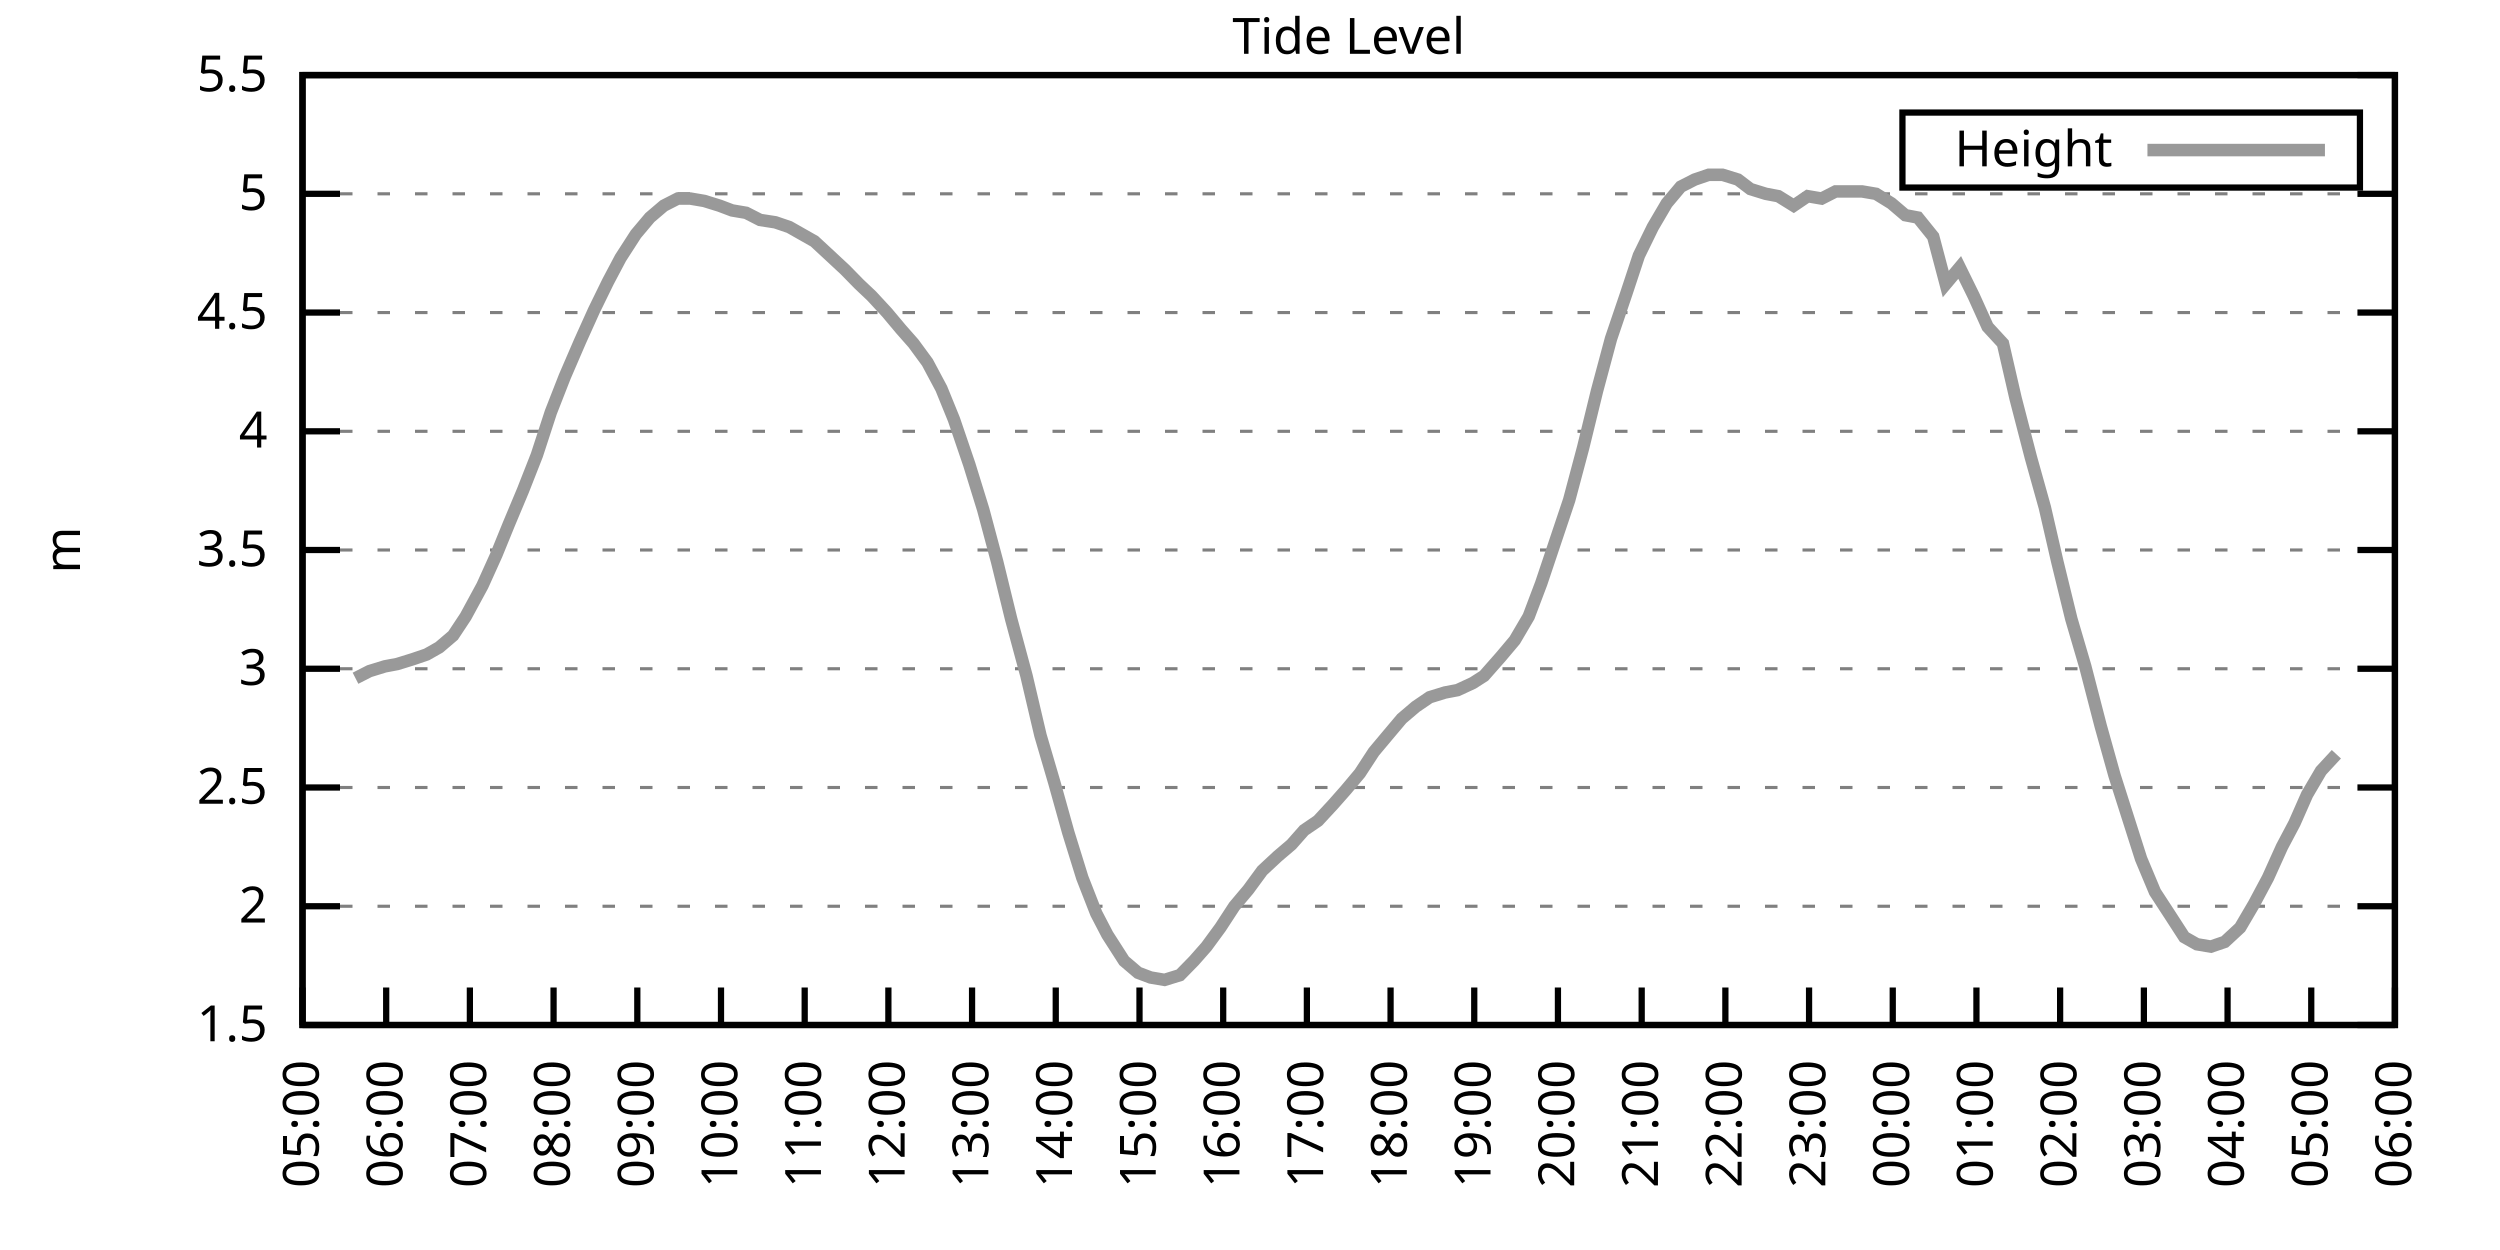
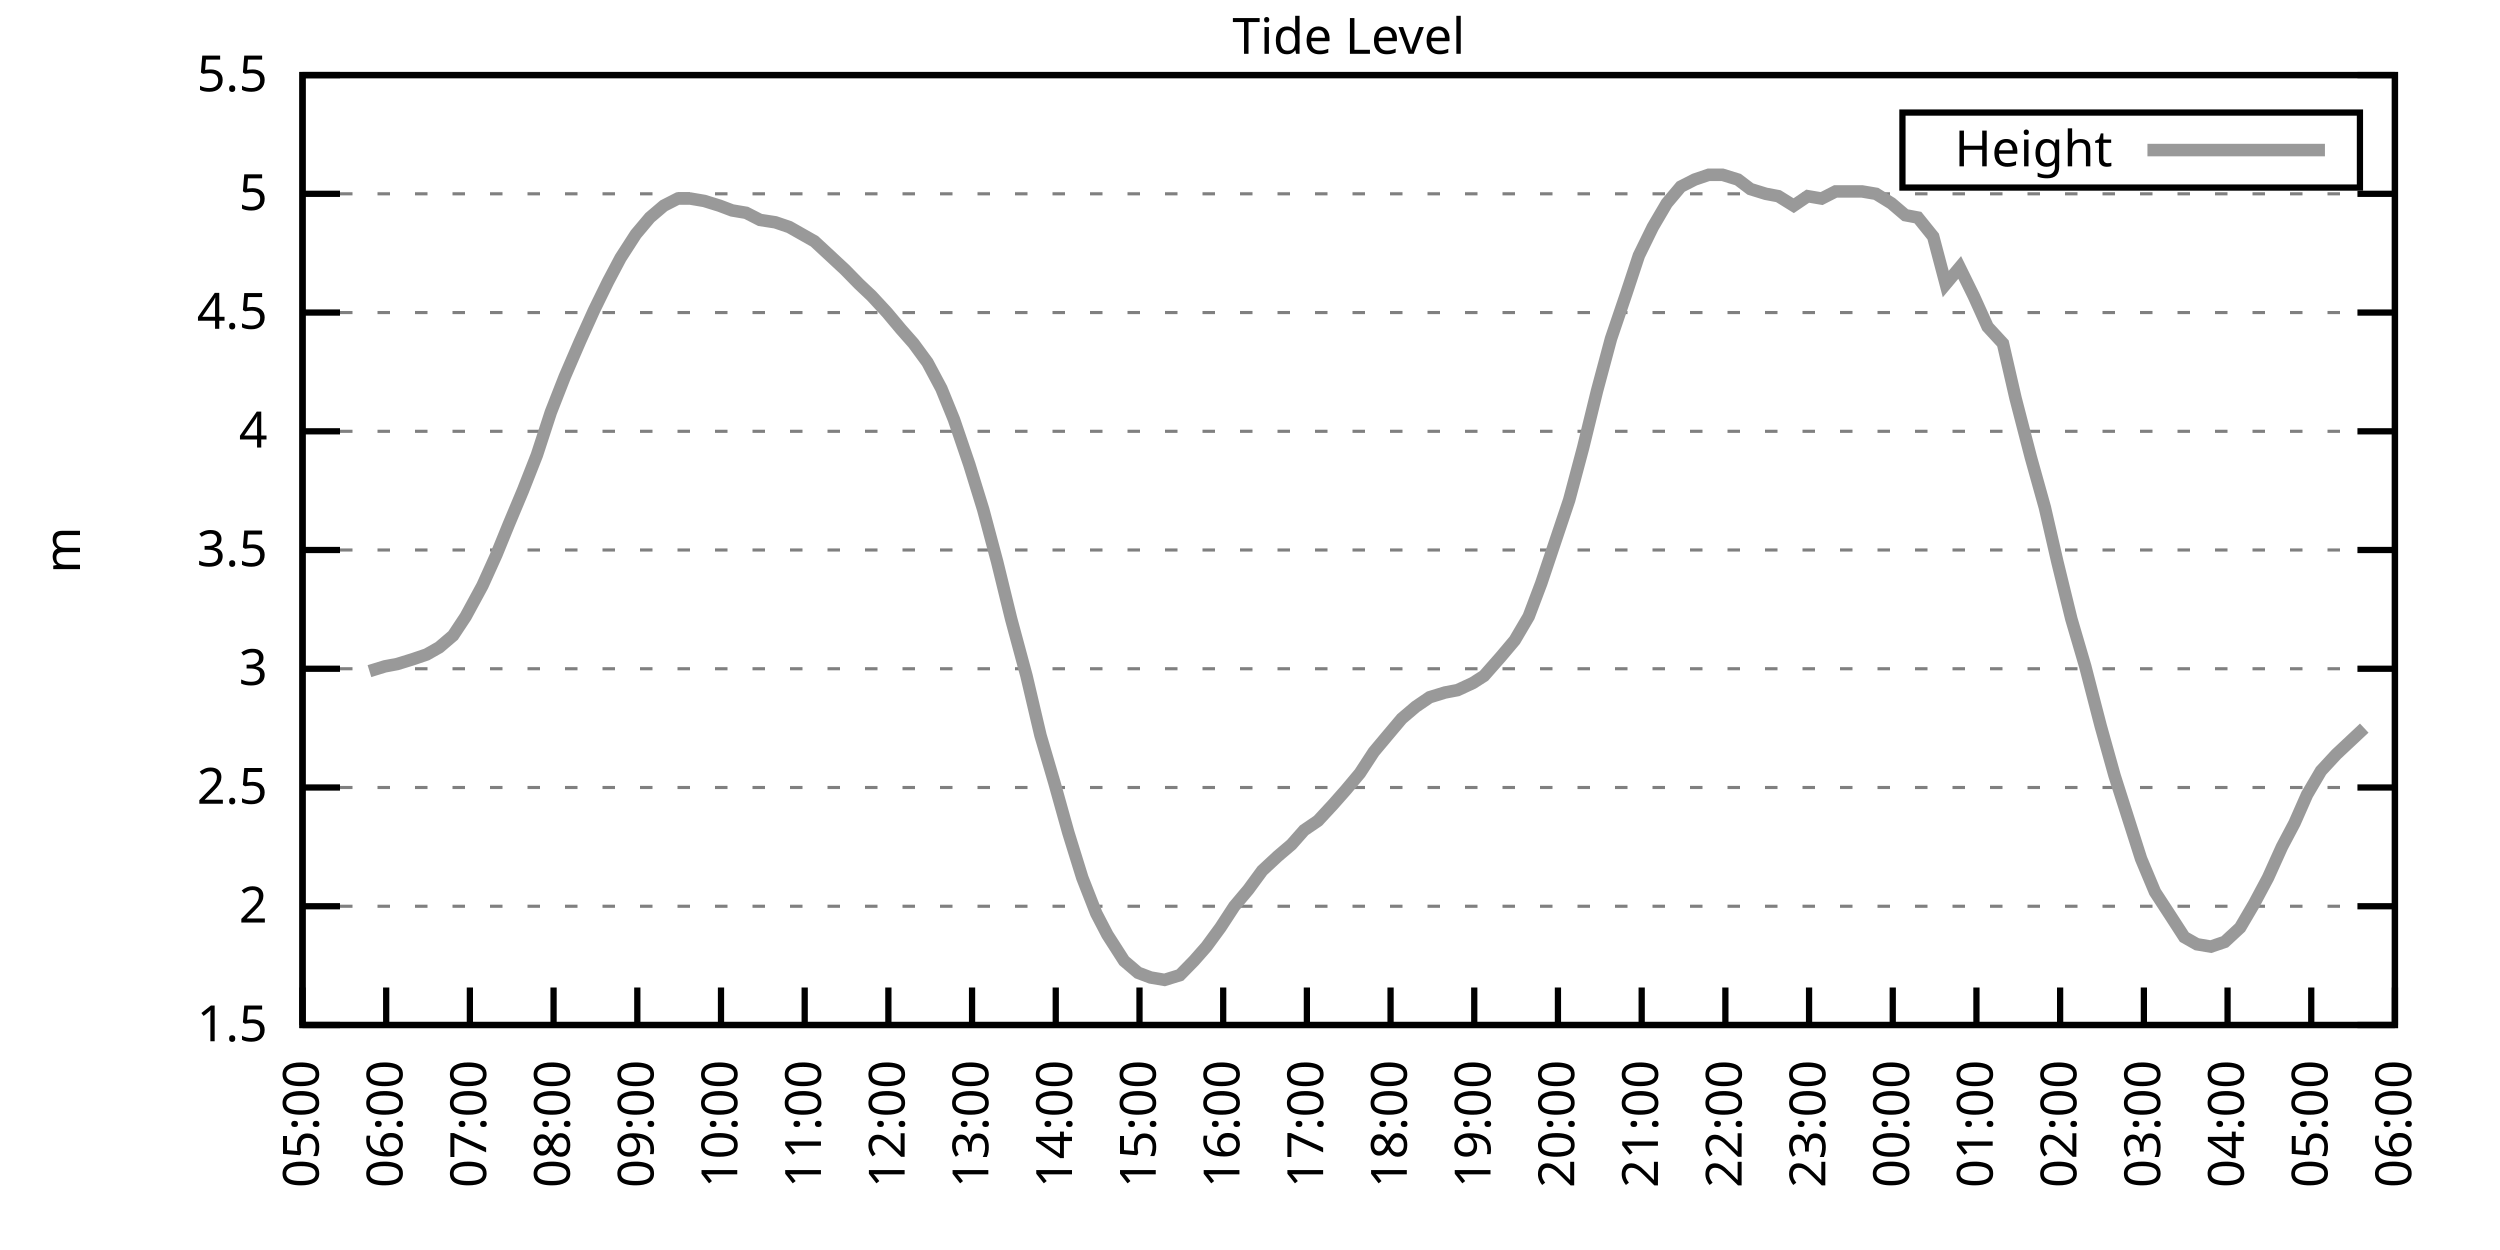
<svg xmlns="http://www.w3.org/2000/svg" xmlns:xlink="http://www.w3.org/1999/xlink" width="400" height="200" viewBox="0 0 400 200">
  <g id="gnuplot_canvas">
    <rect x="0" y="0" width="400" height="200" fill="none" />
    <defs>
      <circle id="gpDot" r="0.5" stroke-width="0.5" stroke="currentColor" />
      <path id="gpPt0" stroke-width="0.333" stroke="currentColor" d="M-1,0 h2 M0,-1 v2" />
      <path id="gpPt1" stroke-width="0.333" stroke="currentColor" d="M-1,-1 L1,1 M1,-1 L-1,1" />
      <path id="gpPt2" stroke-width="0.333" stroke="currentColor" d="M-1,0 L1,0 M0,-1 L0,1 M-1,-1 L1,1 M-1,1 L1,-1" />
      <rect id="gpPt3" stroke-width="0.333" stroke="currentColor" x="-1" y="-1" width="2" height="2" />
      <rect id="gpPt4" stroke-width="0.333" stroke="currentColor" fill="currentColor" x="-1" y="-1" width="2" height="2" />
      <circle id="gpPt5" stroke-width="0.333" stroke="currentColor" cx="0" cy="0" r="1" />
      <use xlink:href="#gpPt5" id="gpPt6" fill="currentColor" stroke="none" />
      <path id="gpPt7" stroke-width="0.333" stroke="currentColor" d="M0,-1.33 L-1.33,0.67 L1.33,0.67 z" />
      <use xlink:href="#gpPt7" id="gpPt8" fill="currentColor" stroke="none" />
      <use xlink:href="#gpPt7" id="gpPt9" stroke="currentColor" transform="rotate(180)" />
      <use xlink:href="#gpPt9" id="gpPt10" fill="currentColor" stroke="none" />
      <use xlink:href="#gpPt3" id="gpPt11" stroke="currentColor" transform="rotate(45)" />
      <use xlink:href="#gpPt11" id="gpPt12" fill="currentColor" stroke="none" />
      <path id="gpPt13" stroke-width="0.333" stroke="currentColor" d="M0,1.330 L1.265,0.411 L0.782,-1.067 L-0.782,-1.076 L-1.265,0.411 z" />
      <use xlink:href="#gpPt13" id="gpPt14" fill="currentColor" stroke="none" />
      <filter id="textbox" filterUnits="objectBoundingBox" x="0" y="0" height="1" width="1">
        <feFlood flood-color="white" flood-opacity="1" result="bgnd" />
        <feComposite in="SourceGraphic" in2="bgnd" operator="atop" />
      </filter>
      <filter id="greybox" filterUnits="objectBoundingBox" x="0" y="0" height="1" width="1">
        <feFlood flood-color="lightgrey" flood-opacity="1" result="grey" />
        <feComposite in="SourceGraphic" in2="grey" operator="atop" />
      </filter>
    </defs>
    <g fill="none" color="white" stroke="currentColor" stroke-width="1.00" stroke-linecap="butt" stroke-linejoin="miter">
</g>
    <g fill="none" color="black" stroke="currentColor" stroke-width="1.00" stroke-linecap="butt" stroke-linejoin="miter">
      <g stroke="none" shape-rendering="crispEdges">
        <polygon fill="rgb(255, 255, 255)" points="48.40,164.00 383.18,164.00 383.18,12.02 48.40,12.02 " />
      </g>
    </g>
    <g fill="none" color="black" stroke="currentColor" stroke-width="1.00" stroke-linecap="butt" stroke-linejoin="miter">
</g>
    <g fill="none" color="black" stroke="black" stroke-width="0.50" stroke-linecap="butt" stroke-linejoin="miter">
</g>
    <g fill="none" color="gray" stroke="currentColor" stroke-width="0.50" stroke-linecap="butt" stroke-linejoin="miter">
      <path stroke="gray" stroke-dasharray="2,4" class="gridline" d="M48.40,164.00 L383.19,164.00  " />
    </g>
    <g fill="none" color="gray" stroke="gray" stroke-width="1.00" stroke-linecap="butt" stroke-linejoin="miter">
</g>
    <g fill="none" color="black" stroke="currentColor" stroke-width="1.00" stroke-linecap="butt" stroke-linejoin="miter">
      <path stroke="black" d="M48.40,164.00 L54.40,164.00 M383.19,164.00 L377.19,164.00  " />
      <g transform="translate(42.80,166.60)" stroke="none" fill="black" font-family="Sans" font-size="8.00" text-anchor="end">
        <text>
          <tspan font-family="Sans"> 1.5</tspan>
        </text>
      </g>
    </g>
    <g fill="none" color="black" stroke="currentColor" stroke-width="1.00" stroke-linecap="butt" stroke-linejoin="miter">
</g>
    <g fill="none" color="black" stroke="black" stroke-width="0.50" stroke-linecap="butt" stroke-linejoin="miter">
</g>
    <g fill="none" color="gray" stroke="currentColor" stroke-width="0.50" stroke-linecap="butt" stroke-linejoin="miter">
      <path stroke="gray" stroke-dasharray="2,4" class="gridline" d="M48.40,145.00 L383.19,145.00  " />
    </g>
    <g fill="none" color="gray" stroke="gray" stroke-width="1.00" stroke-linecap="butt" stroke-linejoin="miter">
</g>
    <g fill="none" color="black" stroke="currentColor" stroke-width="1.00" stroke-linecap="butt" stroke-linejoin="miter">
      <path stroke="black" d="M48.40,145.00 L54.40,145.00 M383.19,145.00 L377.19,145.00  " />
      <g transform="translate(42.80,147.60)" stroke="none" fill="black" font-family="Sans" font-size="8.00" text-anchor="end">
        <text>
          <tspan font-family="Sans"> 2</tspan>
        </text>
      </g>
    </g>
    <g fill="none" color="black" stroke="currentColor" stroke-width="1.00" stroke-linecap="butt" stroke-linejoin="miter">
</g>
    <g fill="none" color="black" stroke="black" stroke-width="0.50" stroke-linecap="butt" stroke-linejoin="miter">
</g>
    <g fill="none" color="gray" stroke="currentColor" stroke-width="0.50" stroke-linecap="butt" stroke-linejoin="miter">
      <path stroke="gray" stroke-dasharray="2,4" class="gridline" d="M48.40,126.00 L383.19,126.00  " />
    </g>
    <g fill="none" color="gray" stroke="gray" stroke-width="1.00" stroke-linecap="butt" stroke-linejoin="miter">
</g>
    <g fill="none" color="black" stroke="currentColor" stroke-width="1.00" stroke-linecap="butt" stroke-linejoin="miter">
      <path stroke="black" d="M48.40,126.00 L54.40,126.00 M383.19,126.00 L377.19,126.00  " />
      <g transform="translate(42.80,128.60)" stroke="none" fill="black" font-family="Sans" font-size="8.00" text-anchor="end">
        <text>
          <tspan font-family="Sans"> 2.5</tspan>
        </text>
      </g>
    </g>
    <g fill="none" color="black" stroke="currentColor" stroke-width="1.00" stroke-linecap="butt" stroke-linejoin="miter">
</g>
    <g fill="none" color="black" stroke="black" stroke-width="0.50" stroke-linecap="butt" stroke-linejoin="miter">
</g>
    <g fill="none" color="gray" stroke="currentColor" stroke-width="0.50" stroke-linecap="butt" stroke-linejoin="miter">
      <path stroke="gray" stroke-dasharray="2,4" class="gridline" d="M48.40,107.00 L383.19,107.00  " />
    </g>
    <g fill="none" color="gray" stroke="gray" stroke-width="1.00" stroke-linecap="butt" stroke-linejoin="miter">
</g>
    <g fill="none" color="black" stroke="currentColor" stroke-width="1.00" stroke-linecap="butt" stroke-linejoin="miter">
      <path stroke="black" d="M48.40,107.00 L54.40,107.00 M383.19,107.00 L377.19,107.00  " />
      <g transform="translate(42.80,109.60)" stroke="none" fill="black" font-family="Sans" font-size="8.00" text-anchor="end">
        <text>
          <tspan font-family="Sans"> 3</tspan>
        </text>
      </g>
    </g>
    <g fill="none" color="black" stroke="currentColor" stroke-width="1.00" stroke-linecap="butt" stroke-linejoin="miter">
</g>
    <g fill="none" color="black" stroke="black" stroke-width="0.50" stroke-linecap="butt" stroke-linejoin="miter">
</g>
    <g fill="none" color="gray" stroke="currentColor" stroke-width="0.50" stroke-linecap="butt" stroke-linejoin="miter">
      <path stroke="gray" stroke-dasharray="2,4" class="gridline" d="M48.40,88.00 L383.19,88.00  " />
    </g>
    <g fill="none" color="gray" stroke="gray" stroke-width="1.00" stroke-linecap="butt" stroke-linejoin="miter">
</g>
    <g fill="none" color="black" stroke="currentColor" stroke-width="1.00" stroke-linecap="butt" stroke-linejoin="miter">
      <path stroke="black" d="M48.40,88.00 L54.40,88.00 M383.19,88.00 L377.19,88.00  " />
      <g transform="translate(42.80,90.60)" stroke="none" fill="black" font-family="Sans" font-size="8.00" text-anchor="end">
        <text>
          <tspan font-family="Sans"> 3.5</tspan>
        </text>
      </g>
    </g>
    <g fill="none" color="black" stroke="currentColor" stroke-width="1.00" stroke-linecap="butt" stroke-linejoin="miter">
</g>
    <g fill="none" color="black" stroke="black" stroke-width="0.50" stroke-linecap="butt" stroke-linejoin="miter">
</g>
    <g fill="none" color="gray" stroke="currentColor" stroke-width="0.50" stroke-linecap="butt" stroke-linejoin="miter">
      <path stroke="gray" stroke-dasharray="2,4" class="gridline" d="M48.40,69.01 L383.19,69.01  " />
    </g>
    <g fill="none" color="gray" stroke="gray" stroke-width="1.00" stroke-linecap="butt" stroke-linejoin="miter">
</g>
    <g fill="none" color="black" stroke="currentColor" stroke-width="1.00" stroke-linecap="butt" stroke-linejoin="miter">
      <path stroke="black" d="M48.40,69.01 L54.40,69.01 M383.19,69.01 L377.19,69.01  " />
      <g transform="translate(42.80,71.61)" stroke="none" fill="black" font-family="Sans" font-size="8.00" text-anchor="end">
        <text>
          <tspan font-family="Sans"> 4</tspan>
        </text>
      </g>
    </g>
    <g fill="none" color="black" stroke="currentColor" stroke-width="1.00" stroke-linecap="butt" stroke-linejoin="miter">
</g>
    <g fill="none" color="black" stroke="black" stroke-width="0.50" stroke-linecap="butt" stroke-linejoin="miter">
</g>
    <g fill="none" color="gray" stroke="currentColor" stroke-width="0.50" stroke-linecap="butt" stroke-linejoin="miter">
      <path stroke="gray" stroke-dasharray="2,4" class="gridline" d="M48.40,50.01 L383.19,50.01  " />
    </g>
    <g fill="none" color="gray" stroke="gray" stroke-width="1.00" stroke-linecap="butt" stroke-linejoin="miter">
</g>
    <g fill="none" color="black" stroke="currentColor" stroke-width="1.00" stroke-linecap="butt" stroke-linejoin="miter">
      <path stroke="black" d="M48.40,50.01 L54.40,50.01 M383.19,50.01 L377.19,50.01  " />
      <g transform="translate(42.80,52.61)" stroke="none" fill="black" font-family="Sans" font-size="8.00" text-anchor="end">
        <text>
          <tspan font-family="Sans"> 4.5</tspan>
        </text>
      </g>
    </g>
    <g fill="none" color="black" stroke="currentColor" stroke-width="1.00" stroke-linecap="butt" stroke-linejoin="miter">
</g>
    <g fill="none" color="black" stroke="black" stroke-width="0.50" stroke-linecap="butt" stroke-linejoin="miter">
</g>
    <g fill="none" color="gray" stroke="currentColor" stroke-width="0.50" stroke-linecap="butt" stroke-linejoin="miter">
      <path stroke="gray" stroke-dasharray="2,4" class="gridline" d="M48.40,31.01 L383.19,31.01  " />
    </g>
    <g fill="none" color="gray" stroke="gray" stroke-width="1.00" stroke-linecap="butt" stroke-linejoin="miter">
</g>
    <g fill="none" color="black" stroke="currentColor" stroke-width="1.00" stroke-linecap="butt" stroke-linejoin="miter">
      <path stroke="black" d="M48.40,31.01 L54.40,31.01 M383.19,31.01 L377.19,31.01  " />
      <g transform="translate(42.80,33.61)" stroke="none" fill="black" font-family="Sans" font-size="8.00" text-anchor="end">
        <text>
          <tspan font-family="Sans"> 5</tspan>
        </text>
      </g>
    </g>
    <g fill="none" color="black" stroke="currentColor" stroke-width="1.00" stroke-linecap="butt" stroke-linejoin="miter">
</g>
    <g fill="none" color="black" stroke="black" stroke-width="0.50" stroke-linecap="butt" stroke-linejoin="miter">
</g>
    <g fill="none" color="gray" stroke="currentColor" stroke-width="0.50" stroke-linecap="butt" stroke-linejoin="miter">
      <path stroke="gray" stroke-dasharray="2,4" class="gridline" d="M48.40,12.01 L383.19,12.01  " />
    </g>
    <g fill="none" color="gray" stroke="gray" stroke-width="1.00" stroke-linecap="butt" stroke-linejoin="miter">
</g>
    <g fill="none" color="black" stroke="currentColor" stroke-width="1.00" stroke-linecap="butt" stroke-linejoin="miter">
      <path stroke="black" d="M48.40,12.01 L54.40,12.01 M383.19,12.01 L377.19,12.01  " />
      <g transform="translate(42.80,14.61)" stroke="none" fill="black" font-family="Sans" font-size="8.00" text-anchor="end">
        <text>
          <tspan font-family="Sans"> 5.5</tspan>
        </text>
      </g>
    </g>
    <g fill="none" color="black" stroke="currentColor" stroke-width="1.00" stroke-linecap="butt" stroke-linejoin="miter">
      <path stroke="black" d="M48.40,164.00 L48.40,158.00  " />
      <g transform="translate(51.00,169.60) rotate(270.00)" stroke="none" fill="black" font-family="Sans" font-size="8.00" text-anchor="end">
        <text>
          <tspan font-family="Sans">05:00</tspan>
        </text>
      </g>
    </g>
    <g fill="none" color="black" stroke="currentColor" stroke-width="1.00" stroke-linecap="butt" stroke-linejoin="miter">
      <path stroke="black" d="M61.79,164.00 L61.79,158.00  " />
      <g transform="translate(64.39,169.60) rotate(270.00)" stroke="none" fill="black" font-family="Sans" font-size="8.00" text-anchor="end">
        <text>
          <tspan font-family="Sans">06:00</tspan>
        </text>
      </g>
    </g>
    <g fill="none" color="black" stroke="currentColor" stroke-width="1.00" stroke-linecap="butt" stroke-linejoin="miter">
      <path stroke="black" d="M75.18,164.00 L75.18,158.00  " />
      <g transform="translate(77.78,169.60) rotate(270.00)" stroke="none" fill="black" font-family="Sans" font-size="8.00" text-anchor="end">
        <text>
          <tspan font-family="Sans">07:00</tspan>
        </text>
      </g>
    </g>
    <g fill="none" color="black" stroke="currentColor" stroke-width="1.00" stroke-linecap="butt" stroke-linejoin="miter">
      <path stroke="black" d="M88.57,164.00 L88.57,158.00  " />
      <g transform="translate(91.17,169.60) rotate(270.00)" stroke="none" fill="black" font-family="Sans" font-size="8.00" text-anchor="end">
        <text>
          <tspan font-family="Sans">08:00</tspan>
        </text>
      </g>
    </g>
    <g fill="none" color="black" stroke="currentColor" stroke-width="1.00" stroke-linecap="butt" stroke-linejoin="miter">
      <path stroke="black" d="M101.97,164.00 L101.97,158.00  " />
      <g transform="translate(104.57,169.60) rotate(270.00)" stroke="none" fill="black" font-family="Sans" font-size="8.00" text-anchor="end">
        <text>
          <tspan font-family="Sans">09:00</tspan>
        </text>
      </g>
    </g>
    <g fill="none" color="black" stroke="currentColor" stroke-width="1.00" stroke-linecap="butt" stroke-linejoin="miter">
      <path stroke="black" d="M115.36,164.00 L115.36,158.00  " />
      <g transform="translate(117.96,169.60) rotate(270.00)" stroke="none" fill="black" font-family="Sans" font-size="8.00" text-anchor="end">
        <text>
          <tspan font-family="Sans">10:00</tspan>
        </text>
      </g>
    </g>
    <g fill="none" color="black" stroke="currentColor" stroke-width="1.00" stroke-linecap="butt" stroke-linejoin="miter">
      <path stroke="black" d="M128.75,164.00 L128.75,158.00  " />
      <g transform="translate(131.35,169.60) rotate(270.00)" stroke="none" fill="black" font-family="Sans" font-size="8.00" text-anchor="end">
        <text>
          <tspan font-family="Sans">11:00</tspan>
        </text>
      </g>
    </g>
    <g fill="none" color="black" stroke="currentColor" stroke-width="1.00" stroke-linecap="butt" stroke-linejoin="miter">
      <path stroke="black" d="M142.14,164.00 L142.14,158.00  " />
      <g transform="translate(144.74,169.60) rotate(270.00)" stroke="none" fill="black" font-family="Sans" font-size="8.00" text-anchor="end">
        <text>
          <tspan font-family="Sans">12:00</tspan>
        </text>
      </g>
    </g>
    <g fill="none" color="black" stroke="currentColor" stroke-width="1.00" stroke-linecap="butt" stroke-linejoin="miter">
      <path stroke="black" d="M155.53,164.00 L155.53,158.00  " />
      <g transform="translate(158.13,169.60) rotate(270.00)" stroke="none" fill="black" font-family="Sans" font-size="8.00" text-anchor="end">
        <text>
          <tspan font-family="Sans">13:00</tspan>
        </text>
      </g>
    </g>
    <g fill="none" color="black" stroke="currentColor" stroke-width="1.00" stroke-linecap="butt" stroke-linejoin="miter">
      <path stroke="black" d="M168.92,164.00 L168.92,158.00  " />
      <g transform="translate(171.52,169.60) rotate(270.00)" stroke="none" fill="black" font-family="Sans" font-size="8.00" text-anchor="end">
        <text>
          <tspan font-family="Sans">14:00</tspan>
        </text>
      </g>
    </g>
    <g fill="none" color="black" stroke="currentColor" stroke-width="1.00" stroke-linecap="butt" stroke-linejoin="miter">
      <path stroke="black" d="M182.32,164.00 L182.32,158.00  " />
      <g transform="translate(184.92,169.60) rotate(270.00)" stroke="none" fill="black" font-family="Sans" font-size="8.00" text-anchor="end">
        <text>
          <tspan font-family="Sans">15:00</tspan>
        </text>
      </g>
    </g>
    <g fill="none" color="black" stroke="currentColor" stroke-width="1.00" stroke-linecap="butt" stroke-linejoin="miter">
      <path stroke="black" d="M195.71,164.00 L195.71,158.00  " />
      <g transform="translate(198.31,169.60) rotate(270.00)" stroke="none" fill="black" font-family="Sans" font-size="8.00" text-anchor="end">
        <text>
          <tspan font-family="Sans">16:00</tspan>
        </text>
      </g>
    </g>
    <g fill="none" color="black" stroke="currentColor" stroke-width="1.00" stroke-linecap="butt" stroke-linejoin="miter">
      <path stroke="black" d="M209.10,164.00 L209.10,158.00  " />
      <g transform="translate(211.70,169.60) rotate(270.00)" stroke="none" fill="black" font-family="Sans" font-size="8.00" text-anchor="end">
        <text>
          <tspan font-family="Sans">17:00</tspan>
        </text>
      </g>
    </g>
    <g fill="none" color="black" stroke="currentColor" stroke-width="1.00" stroke-linecap="butt" stroke-linejoin="miter">
      <path stroke="black" d="M222.49,164.00 L222.49,158.00  " />
      <g transform="translate(225.09,169.60) rotate(270.00)" stroke="none" fill="black" font-family="Sans" font-size="8.00" text-anchor="end">
        <text>
          <tspan font-family="Sans">18:00</tspan>
        </text>
      </g>
    </g>
    <g fill="none" color="black" stroke="currentColor" stroke-width="1.00" stroke-linecap="butt" stroke-linejoin="miter">
      <path stroke="black" d="M235.88,164.00 L235.88,158.00  " />
      <g transform="translate(238.48,169.60) rotate(270.00)" stroke="none" fill="black" font-family="Sans" font-size="8.00" text-anchor="end">
        <text>
          <tspan font-family="Sans">19:00</tspan>
        </text>
      </g>
    </g>
    <g fill="none" color="black" stroke="currentColor" stroke-width="1.00" stroke-linecap="butt" stroke-linejoin="miter">
      <path stroke="black" d="M249.27,164.00 L249.27,158.00  " />
      <g transform="translate(251.87,169.60) rotate(270.00)" stroke="none" fill="black" font-family="Sans" font-size="8.00" text-anchor="end">
        <text>
          <tspan font-family="Sans">20:00</tspan>
        </text>
      </g>
    </g>
    <g fill="none" color="black" stroke="currentColor" stroke-width="1.00" stroke-linecap="butt" stroke-linejoin="miter">
      <path stroke="black" d="M262.67,164.00 L262.67,158.00  " />
      <g transform="translate(265.27,169.60) rotate(270.00)" stroke="none" fill="black" font-family="Sans" font-size="8.00" text-anchor="end">
        <text>
          <tspan font-family="Sans">21:00</tspan>
        </text>
      </g>
    </g>
    <g fill="none" color="black" stroke="currentColor" stroke-width="1.00" stroke-linecap="butt" stroke-linejoin="miter">
      <path stroke="black" d="M276.06,164.00 L276.06,158.00  " />
      <g transform="translate(278.66,169.60) rotate(270.00)" stroke="none" fill="black" font-family="Sans" font-size="8.00" text-anchor="end">
        <text>
          <tspan font-family="Sans">22:00</tspan>
        </text>
      </g>
    </g>
    <g fill="none" color="black" stroke="currentColor" stroke-width="1.00" stroke-linecap="butt" stroke-linejoin="miter">
      <path stroke="black" d="M289.45,164.00 L289.45,158.00  " />
      <g transform="translate(292.05,169.60) rotate(270.00)" stroke="none" fill="black" font-family="Sans" font-size="8.00" text-anchor="end">
        <text>
          <tspan font-family="Sans">23:00</tspan>
        </text>
      </g>
    </g>
    <g fill="none" color="black" stroke="currentColor" stroke-width="1.00" stroke-linecap="butt" stroke-linejoin="miter">
      <path stroke="black" d="M302.84,164.00 L302.84,158.00  " />
      <g transform="translate(305.44,169.60) rotate(270.00)" stroke="none" fill="black" font-family="Sans" font-size="8.00" text-anchor="end">
        <text>
          <tspan font-family="Sans">00:00</tspan>
        </text>
      </g>
    </g>
    <g fill="none" color="black" stroke="currentColor" stroke-width="1.00" stroke-linecap="butt" stroke-linejoin="miter">
      <path stroke="black" d="M316.23,164.00 L316.23,158.00  " />
      <g transform="translate(318.83,169.60) rotate(270.00)" stroke="none" fill="black" font-family="Sans" font-size="8.00" text-anchor="end">
        <text>
          <tspan font-family="Sans">01:00</tspan>
        </text>
      </g>
    </g>
    <g fill="none" color="black" stroke="currentColor" stroke-width="1.00" stroke-linecap="butt" stroke-linejoin="miter">
      <path stroke="black" d="M329.62,164.00 L329.62,158.00  " />
      <g transform="translate(332.22,169.60) rotate(270.00)" stroke="none" fill="black" font-family="Sans" font-size="8.00" text-anchor="end">
        <text>
          <tspan font-family="Sans">02:00</tspan>
        </text>
      </g>
    </g>
    <g fill="none" color="black" stroke="currentColor" stroke-width="1.00" stroke-linecap="butt" stroke-linejoin="miter">
      <path stroke="black" d="M343.02,164.00 L343.02,158.00  " />
      <g transform="translate(345.62,169.60) rotate(270.00)" stroke="none" fill="black" font-family="Sans" font-size="8.00" text-anchor="end">
        <text>
          <tspan font-family="Sans">03:00</tspan>
        </text>
      </g>
    </g>
    <g fill="none" color="black" stroke="currentColor" stroke-width="1.00" stroke-linecap="butt" stroke-linejoin="miter">
      <path stroke="black" d="M356.41,164.00 L356.41,158.00  " />
      <g transform="translate(359.01,169.60) rotate(270.00)" stroke="none" fill="black" font-family="Sans" font-size="8.00" text-anchor="end">
        <text>
          <tspan font-family="Sans">04:00</tspan>
        </text>
      </g>
    </g>
    <g fill="none" color="black" stroke="currentColor" stroke-width="1.00" stroke-linecap="butt" stroke-linejoin="miter">
      <path stroke="black" d="M369.80,164.00 L369.80,158.00  " />
      <g transform="translate(372.40,169.60) rotate(270.00)" stroke="none" fill="black" font-family="Sans" font-size="8.00" text-anchor="end">
        <text>
          <tspan font-family="Sans">05:00</tspan>
        </text>
      </g>
    </g>
    <g fill="none" color="black" stroke="currentColor" stroke-width="1.00" stroke-linecap="butt" stroke-linejoin="miter">
      <path stroke="black" d="M383.19,164.00 L383.19,158.00  " />
      <g transform="translate(385.79,169.60) rotate(270.00)" stroke="none" fill="black" font-family="Sans" font-size="8.00" text-anchor="end">
        <text>
          <tspan font-family="Sans">06:00</tspan>
        </text>
      </g>
    </g>
    <g fill="none" color="black" stroke="currentColor" stroke-width="1.00" stroke-linecap="butt" stroke-linejoin="miter">
</g>
    <g fill="none" color="black" stroke="currentColor" stroke-width="1.00" stroke-linecap="butt" stroke-linejoin="miter">
      <path stroke="black" d="M48.40,12.01 L48.40,164.00 L383.19,164.00 L383.19,12.01 L48.40,12.01 Z  " />
    </g>
    <g fill="none" color="black" stroke="currentColor" stroke-width="1.00" stroke-linecap="butt" stroke-linejoin="miter">
</g>
    <g fill="none" color="black" stroke="currentColor" stroke-width="1.00" stroke-linecap="butt" stroke-linejoin="miter">
      <path stroke="black" d="M304.39,30.01 L304.39,18.01 L377.59,18.01 L377.59,30.01 L304.39,30.01 Z  " />
    </g>
    <g id="Tide_level_plot_1">
      <g fill="none" color="white" stroke="black" stroke-width="2.00" stroke-linecap="butt" stroke-linejoin="miter">
</g>
      <g fill="none" color="black" stroke="currentColor" stroke-width="2.00" stroke-linecap="butt" stroke-linejoin="miter">
        <g transform="translate(337.99,26.61)" stroke="none" fill="black" font-family="Sans" font-size="8.00" text-anchor="end">
          <text>
            <tspan font-family="Sans">Height</tspan>
          </text>
        </g>
      </g>
      <g fill="none" color="black" stroke="currentColor" stroke-width="2.00" stroke-linecap="butt" stroke-linejoin="miter">
-         <path stroke="rgb(153, 153, 153)" d="M343.59,24.01 L371.99,24.01 M56.88,108.52 L59.11,107.38 L61.57,106.62 L63.58,106.24 L66.03,105.48 L68.26,104.72   L70.27,103.58 L72.50,101.68 L74.51,98.64 L77.19,93.70 L79.42,88.76 L81.43,83.83 L83.66,78.51 L85.90,72.81   L88.13,65.97 L90.36,60.27 L92.82,54.57 L95.05,49.63 L97.28,45.07 L99.29,41.27 L101.74,37.47 L103.98,34.81   L106.21,32.91 L108.44,31.77 L110.45,31.77 L112.68,32.15 L115.13,32.91 L117.14,33.67 L119.38,34.05 L121.61,35.19   L124.06,35.57 L126.29,36.33 L128.30,37.47 L130.31,38.61 L132.77,40.89 L135.22,43.17 L137.45,45.45 L139.46,47.35   L141.92,50.01 L144.15,52.67 L146.16,54.95 L148.39,57.99 L150.62,62.17 L152.63,67.11 L155.09,74.33 L157.32,81.55   L159.55,89.90 L161.78,99.02 L164.24,108.14 L166.47,117.64 L168.70,125.24 L170.93,133.22 L173.17,140.44 L175.40,146.14   L177.18,149.56 L179.86,153.74 L182.09,155.64 L184.10,156.40 L186.33,156.78 L188.79,156.02 L191.02,153.74 L193.03,151.46   L195.26,148.42 L197.49,145.00 L199.73,142.34 L201.96,139.30 L204.41,137.02 L206.64,135.12 L208.65,132.84 L210.88,131.32   L213.34,128.66 L215.35,126.38 L217.58,123.72 L219.81,120.30 L222.04,117.64 L224.28,114.98 L226.51,113.08 L228.74,111.56   L231.20,110.80 L233.20,110.42 L235.66,109.28 L237.44,108.14 L240.12,105.10 L242.36,102.44 L244.59,98.64 L246.60,93.32   L251.06,80.03 L253.29,71.67 L255.52,62.55 L257.76,54.19 L260.21,46.97 L262.22,40.89 L264.45,36.33 L266.68,32.53   L268.92,29.87 L271.15,28.73 L273.38,27.97 L275.61,27.97 L278.07,28.73 L280.07,30.25 L282.53,31.01 L284.54,31.39   L286.99,32.91 L289.23,31.39 L291.46,31.77 L293.69,30.63 L295.92,30.63 L297.93,30.63 L300.16,31.01 L302.62,32.53   L304.85,34.43 L306.86,34.81 L309.31,37.85 L311.32,45.45 L313.55,42.79 L315.79,47.35 L318.02,52.29 L320.47,54.95   L322.48,63.69 L324.94,73.19 L327.17,81.17 L329.18,89.90 L331.41,99.02 L333.64,106.62 L336.10,116.12 L338.33,124.10   L342.57,137.40 L344.80,142.72 L347.03,146.14 L349.49,149.94 L351.50,151.08 L353.73,151.46 L355.96,150.70 L358.42,148.42   L360.65,144.62 L362.88,140.44 L365.11,135.50 L367.12,131.70 L369.13,127.14 L371.36,123.34 L373.82,120.68  " />
+         <path stroke="rgb(153, 153, 153)" d="M343.59,24.01 L371.99,24.01 M59.11,107.38 L61.57,106.62 L63.58,106.24 L66.03,105.48 L68.26,104.72 L70.27,103.58   L72.50,101.68 L74.51,98.64 L77.19,93.70 L79.42,88.76 L81.43,83.83 L83.66,78.51 L85.90,72.81 L88.13,65.97   L90.36,60.27 L92.82,54.57 L95.05,49.63 L97.28,45.07 L99.29,41.27 L101.74,37.47 L103.98,34.81 L106.21,32.91   L108.44,31.77 L110.45,31.77 L112.68,32.15 L115.13,32.91 L117.14,33.67 L119.38,34.05 L121.61,35.19 L124.06,35.57   L126.29,36.33 L128.30,37.47 L130.31,38.61 L132.77,40.89 L135.22,43.17 L137.45,45.45 L139.46,47.35 L141.92,50.01   L144.15,52.67 L146.16,54.95 L148.39,57.99 L150.62,62.17 L152.63,67.11 L155.09,74.33 L157.32,81.55 L159.55,89.90   L161.78,99.02 L164.24,108.14 L166.47,117.64 L168.70,125.24 L170.93,133.22 L173.17,140.44 L175.40,146.14 L177.18,149.56   L179.86,153.74 L182.09,155.64 L184.10,156.40 L186.33,156.78 L188.79,156.02 L191.02,153.74 L193.03,151.46 L195.26,148.42   L197.49,145.00 L199.73,142.34 L201.96,139.30 L204.41,137.02 L206.64,135.12 L208.65,132.84 L210.88,131.32 L213.34,128.66   L215.35,126.38 L217.58,123.72 L219.81,120.30 L222.04,117.64 L224.28,114.98 L226.51,113.08 L228.74,111.56 L231.20,110.80   L233.20,110.42 L235.66,109.28 L237.44,108.14 L240.12,105.10 L242.36,102.44 L244.59,98.64 L246.60,93.32 L251.06,80.03   L253.29,71.67 L255.52,62.55 L257.76,54.19 L260.21,46.97 L262.22,40.89 L264.45,36.33 L266.68,32.53 L268.92,29.87   L271.15,28.73 L273.38,27.97 L275.61,27.97 L278.07,28.73 L280.07,30.25 L282.53,31.01 L284.54,31.39 L286.99,32.91   L289.23,31.39 L291.46,31.77 L293.69,30.63 L295.92,30.63 L297.93,30.63 L300.16,31.01 L302.62,32.53 L304.85,34.43   L306.86,34.81 L309.31,37.85 L311.32,45.45 L313.55,42.79 L315.79,47.35 L318.02,52.29 L320.47,54.95 L322.48,63.69   L324.94,73.19 L327.17,81.17 L329.18,89.90 L331.41,99.02 L333.64,106.62 L336.10,116.12 L338.33,124.10 L342.57,137.40   L344.80,142.72 L347.03,146.14 L349.49,149.94 L351.50,151.08 L353.73,151.46 L355.96,150.70 L358.42,148.42 L360.65,144.62   L362.88,140.44 L365.11,135.50 L367.12,131.70 L369.13,127.14 L371.36,123.34 L373.82,120.68 L378.28,116.50  " />
      </g>
    </g>
    <g fill="none" color="black" stroke="currentColor" stroke-width="2.00" stroke-linecap="butt" stroke-linejoin="miter">
</g>
    <g fill="none" color="black" stroke="black" stroke-width="1.00" stroke-linecap="butt" stroke-linejoin="miter">
</g>
    <g fill="none" color="black" stroke="currentColor" stroke-width="1.00" stroke-linecap="butt" stroke-linejoin="miter">
      <path stroke="black" d="M48.40,12.01 L48.40,164.00 L383.19,164.00 L383.19,12.01 L48.40,12.01 Z  " />
      <g transform="translate(12.80,88.01) rotate(270.00)" stroke="none" fill="black" font-family="Sans" font-size="8.00" text-anchor="middle">
        <text>
          <tspan font-family="Sans">m</tspan>
        </text>
      </g>
    </g>
    <g fill="none" color="black" stroke="currentColor" stroke-width="1.00" stroke-linecap="butt" stroke-linejoin="miter">
</g>
    <g fill="none" color="black" stroke="currentColor" stroke-width="1.00" stroke-linecap="butt" stroke-linejoin="miter">
      <g transform="translate(215.79,8.61)" stroke="none" fill="black" font-family="Sans" font-size="8.00" text-anchor="middle">
        <text>
          <tspan font-family="Sans">Tide Level</tspan>
        </text>
      </g>
    </g>
    <g fill="none" color="black" stroke="currentColor" stroke-width="1.00" stroke-linecap="butt" stroke-linejoin="miter">
</g>
  </g>
</svg>
